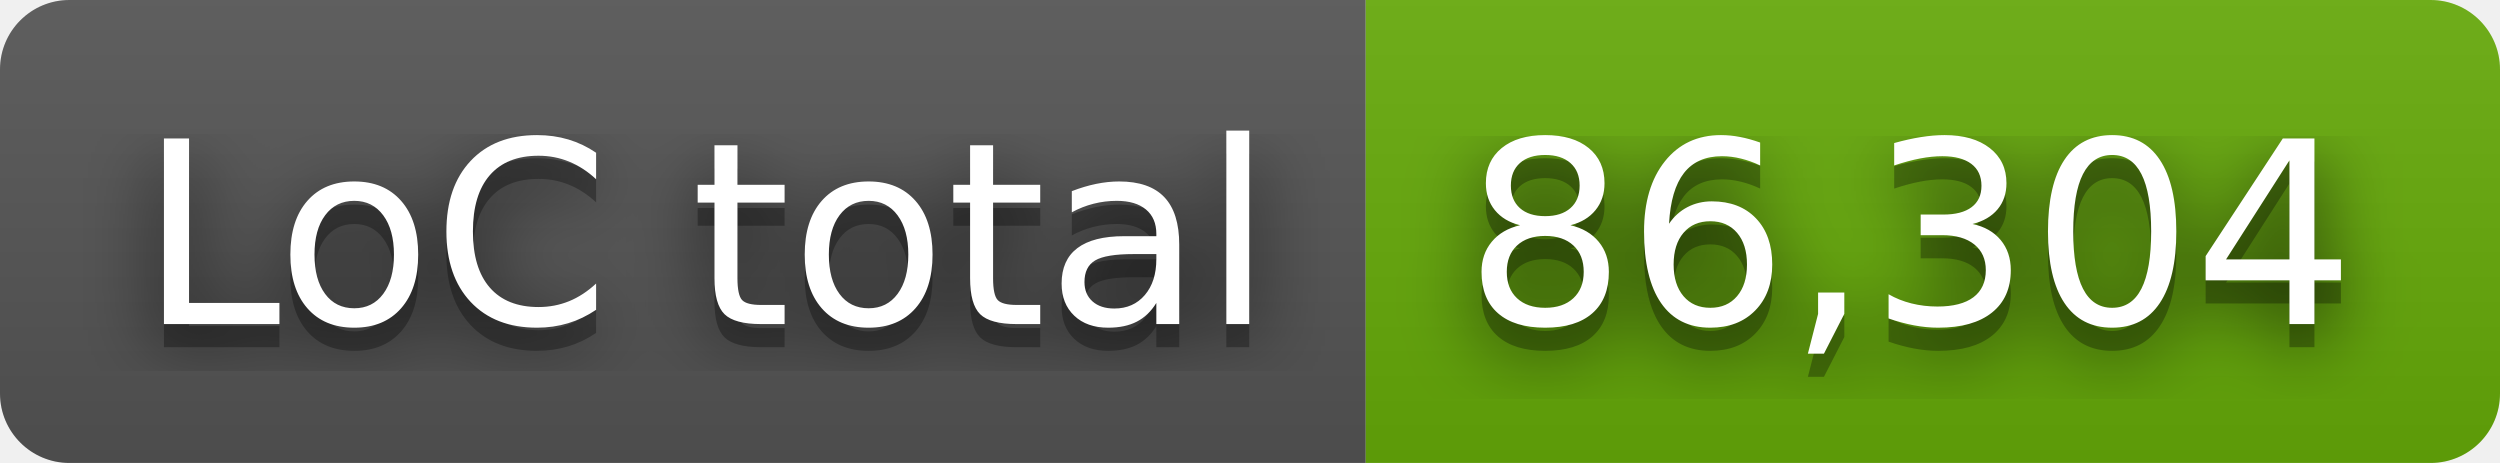
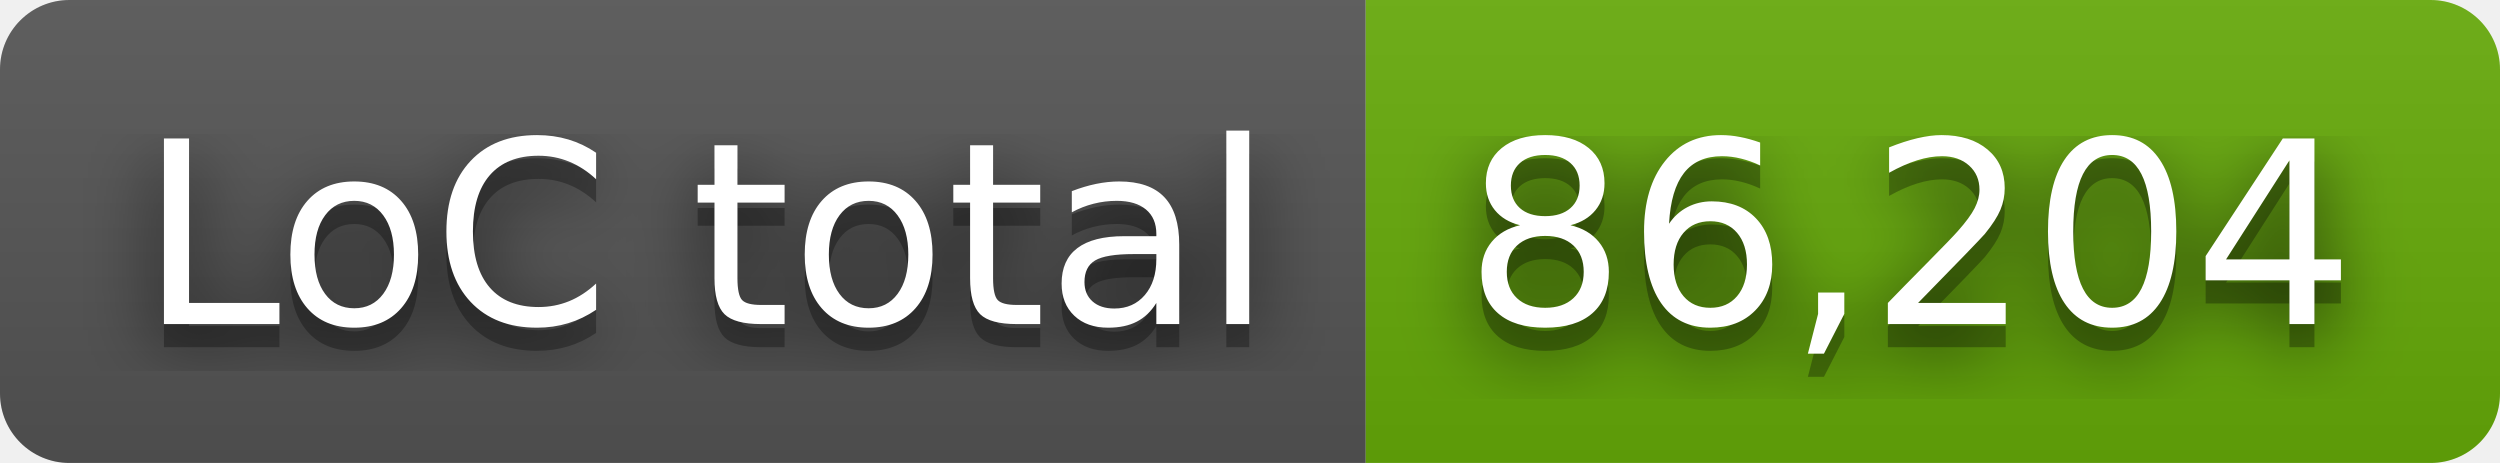
- <svg xmlns="http://www.w3.org/2000/svg" width="108" height="20" role="img" aria-label="LoC total: 86,304">
+ <svg xmlns="http://www.w3.org/2000/svg" width="108" height="20" role="img" aria-label="LoC total: 86,204">
  <filter id="blur">
    <feGaussianBlur stdDeviation="16" />
  </filter>
  <linearGradient id="s" x2="0" y2="100%">
    <stop offset="0" stop-color="#bbb" stop-opacity=".1" />
    <stop offset="1" stop-opacity=".1" />
  </linearGradient>
  <clipPath id="r">
    <rect width="108" height="20" rx="3" />
  </clipPath>
  <g clip-path="url(#r)">
    <rect width="59" height="20" fill="#555" />
    <rect x="59" width="49" height="20" fill="#67ac09" />
    <rect width="108" height="20" fill="url(#s)" />
  </g>
  <g fill="#fff" text-anchor="middle" font-family="Verdana,Geneva,DejaVu Sans,sans-serif" text-rendering="geometricPrecision" font-size="110">
    <g transform="scale(.1)">
      <g aria-hidden="true" fill="#010101">
        <text x="305" y="150" fill-opacity=".8" filter="url(#blur)" textLength="490">LoC total</text>
        <text x="305" y="150" fill-opacity=".3" textLength="490">LoC total</text>
      </g>
      <text x="305" y="140" textLength="490">LoC total</text>
    </g>
    <g transform="scale(.1)">
      <g aria-hidden="true" fill="#010101">
-         <text x="825" y="150" fill-opacity=".8" filter="url(#blur)" textLength="390">86,304</text>
-         <text x="825" y="150" fill-opacity=".3" textLength="390">86,304</text>
+         <text x="825" y="150" fill-opacity=".8" filter="url(#blur)" textLength="390">86,204</text>
+         <text x="825" y="150" fill-opacity=".3" textLength="390">86,204</text>
      </g>
-       <text x="825" y="140" textLength="390">86,304</text>
+       <text x="825" y="140" textLength="390">86,204</text>
    </g>
  </g>
</svg>
